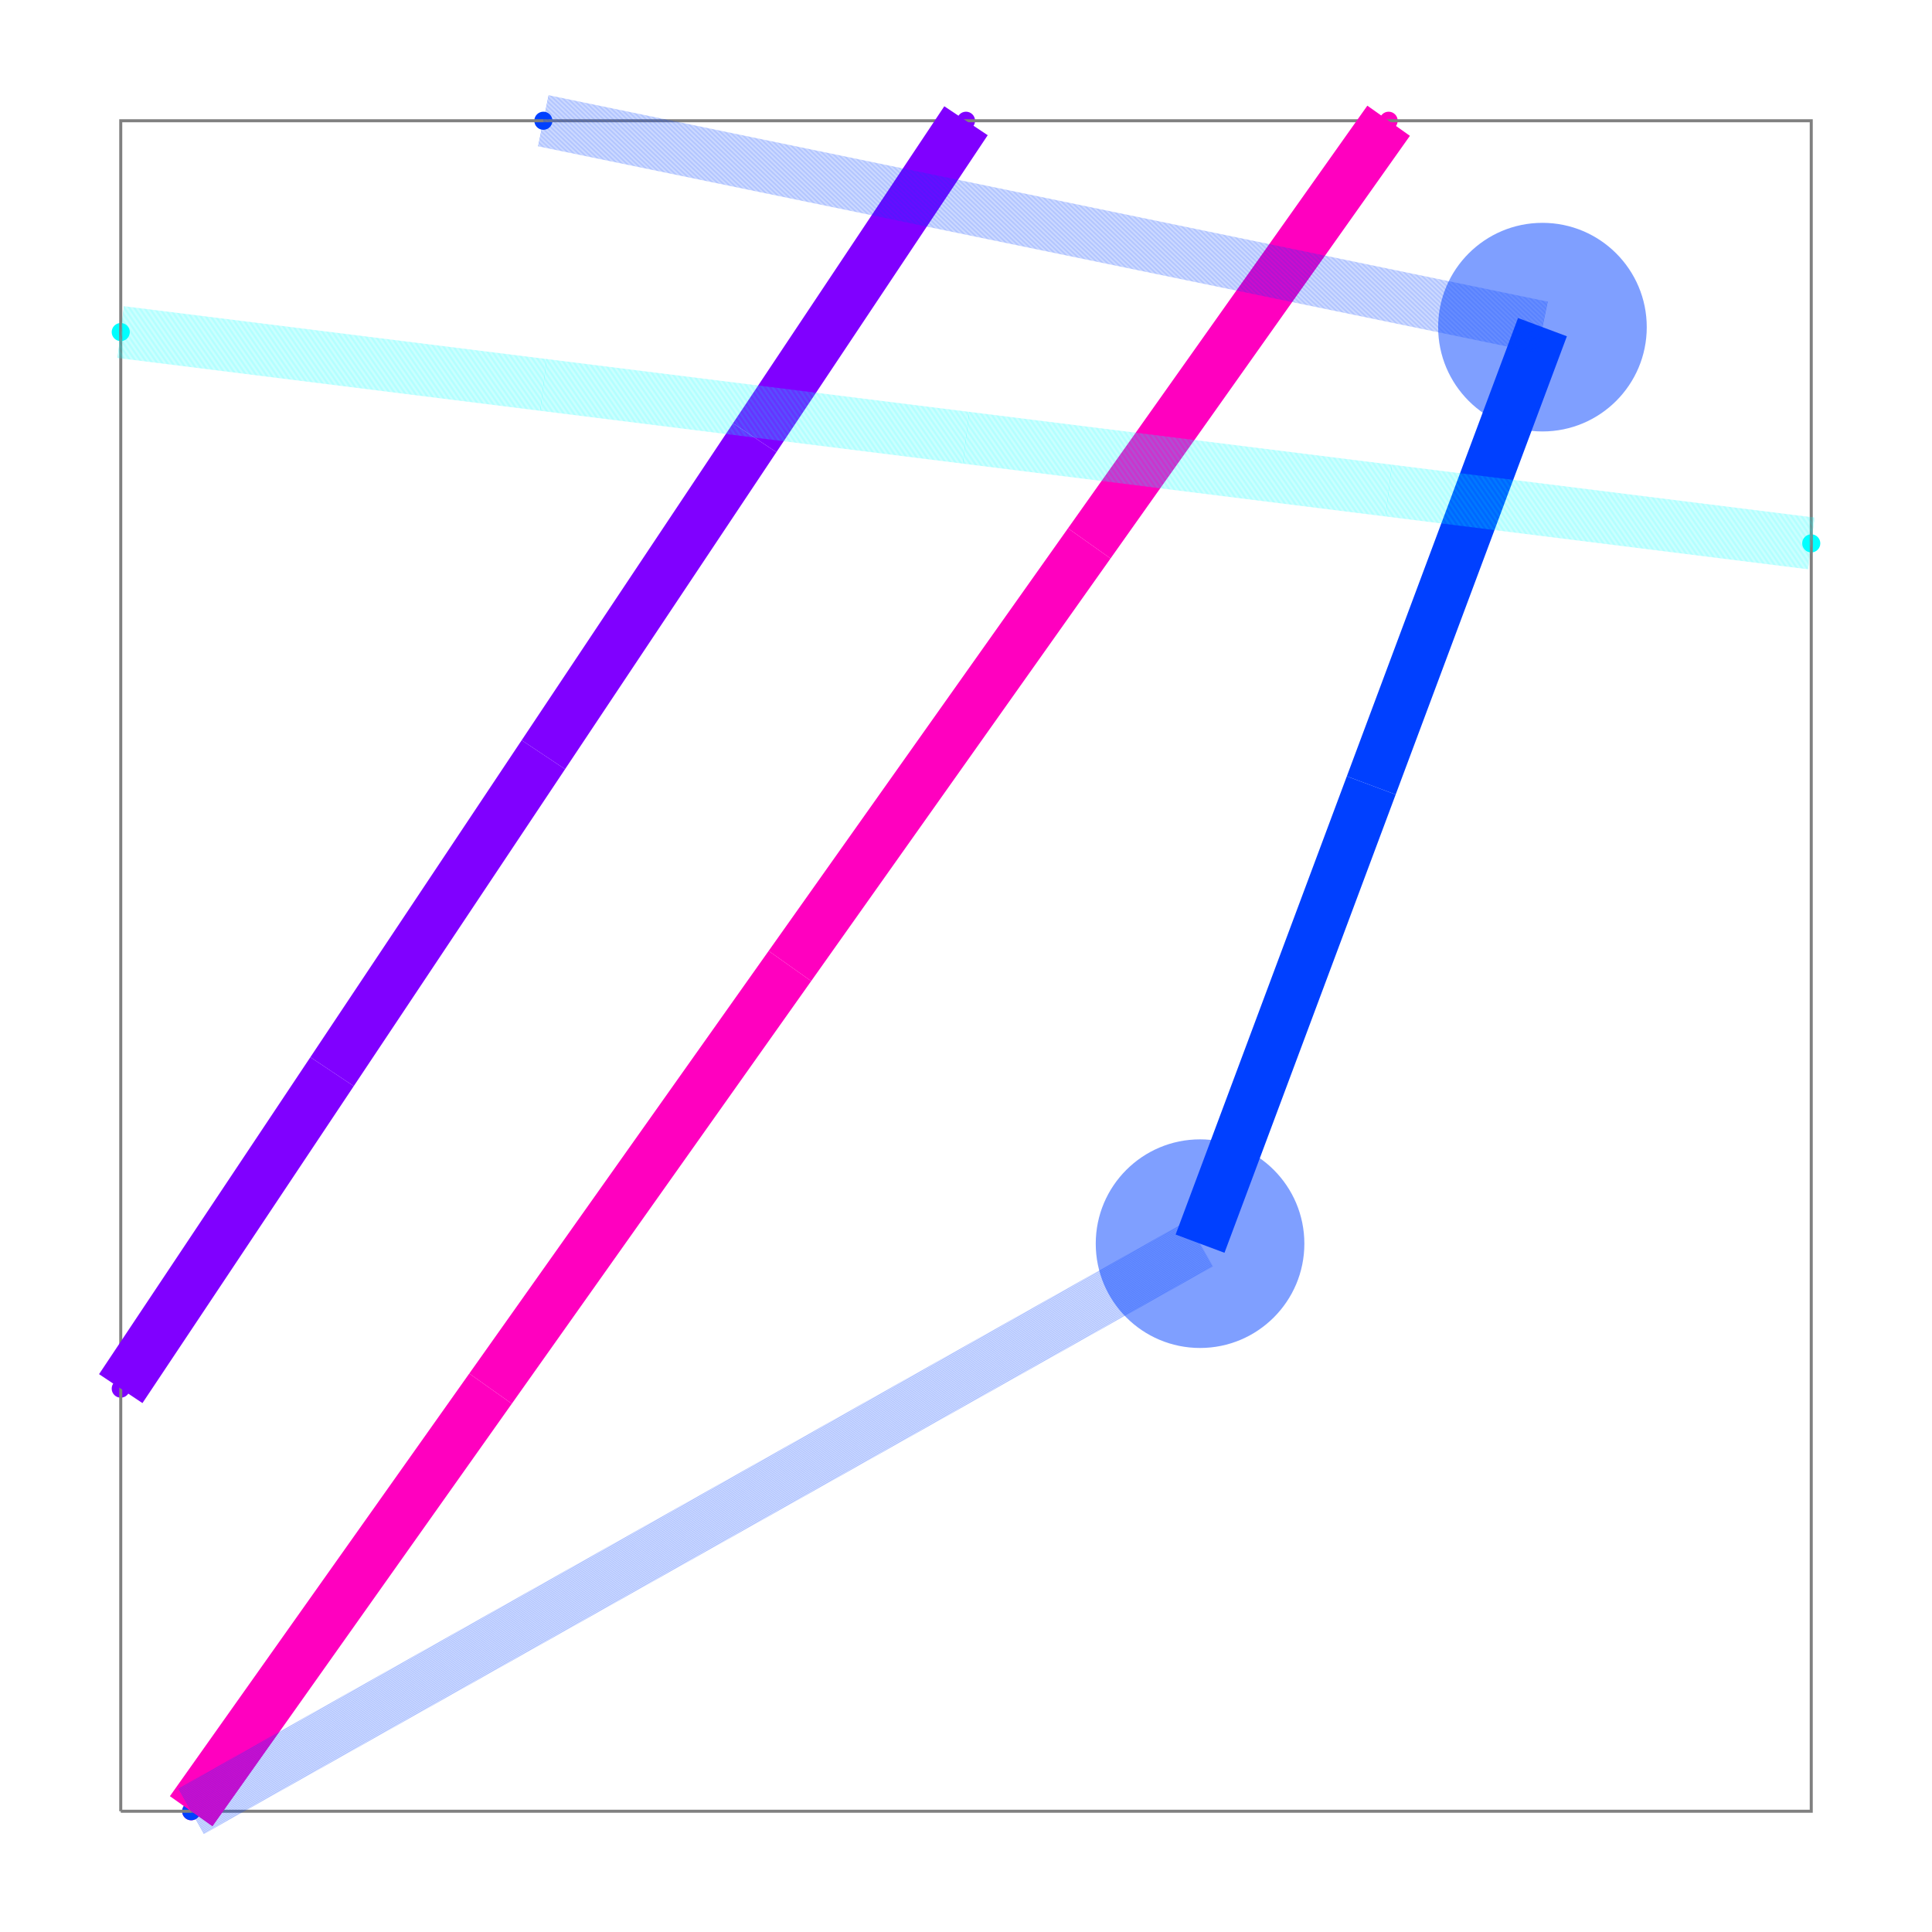
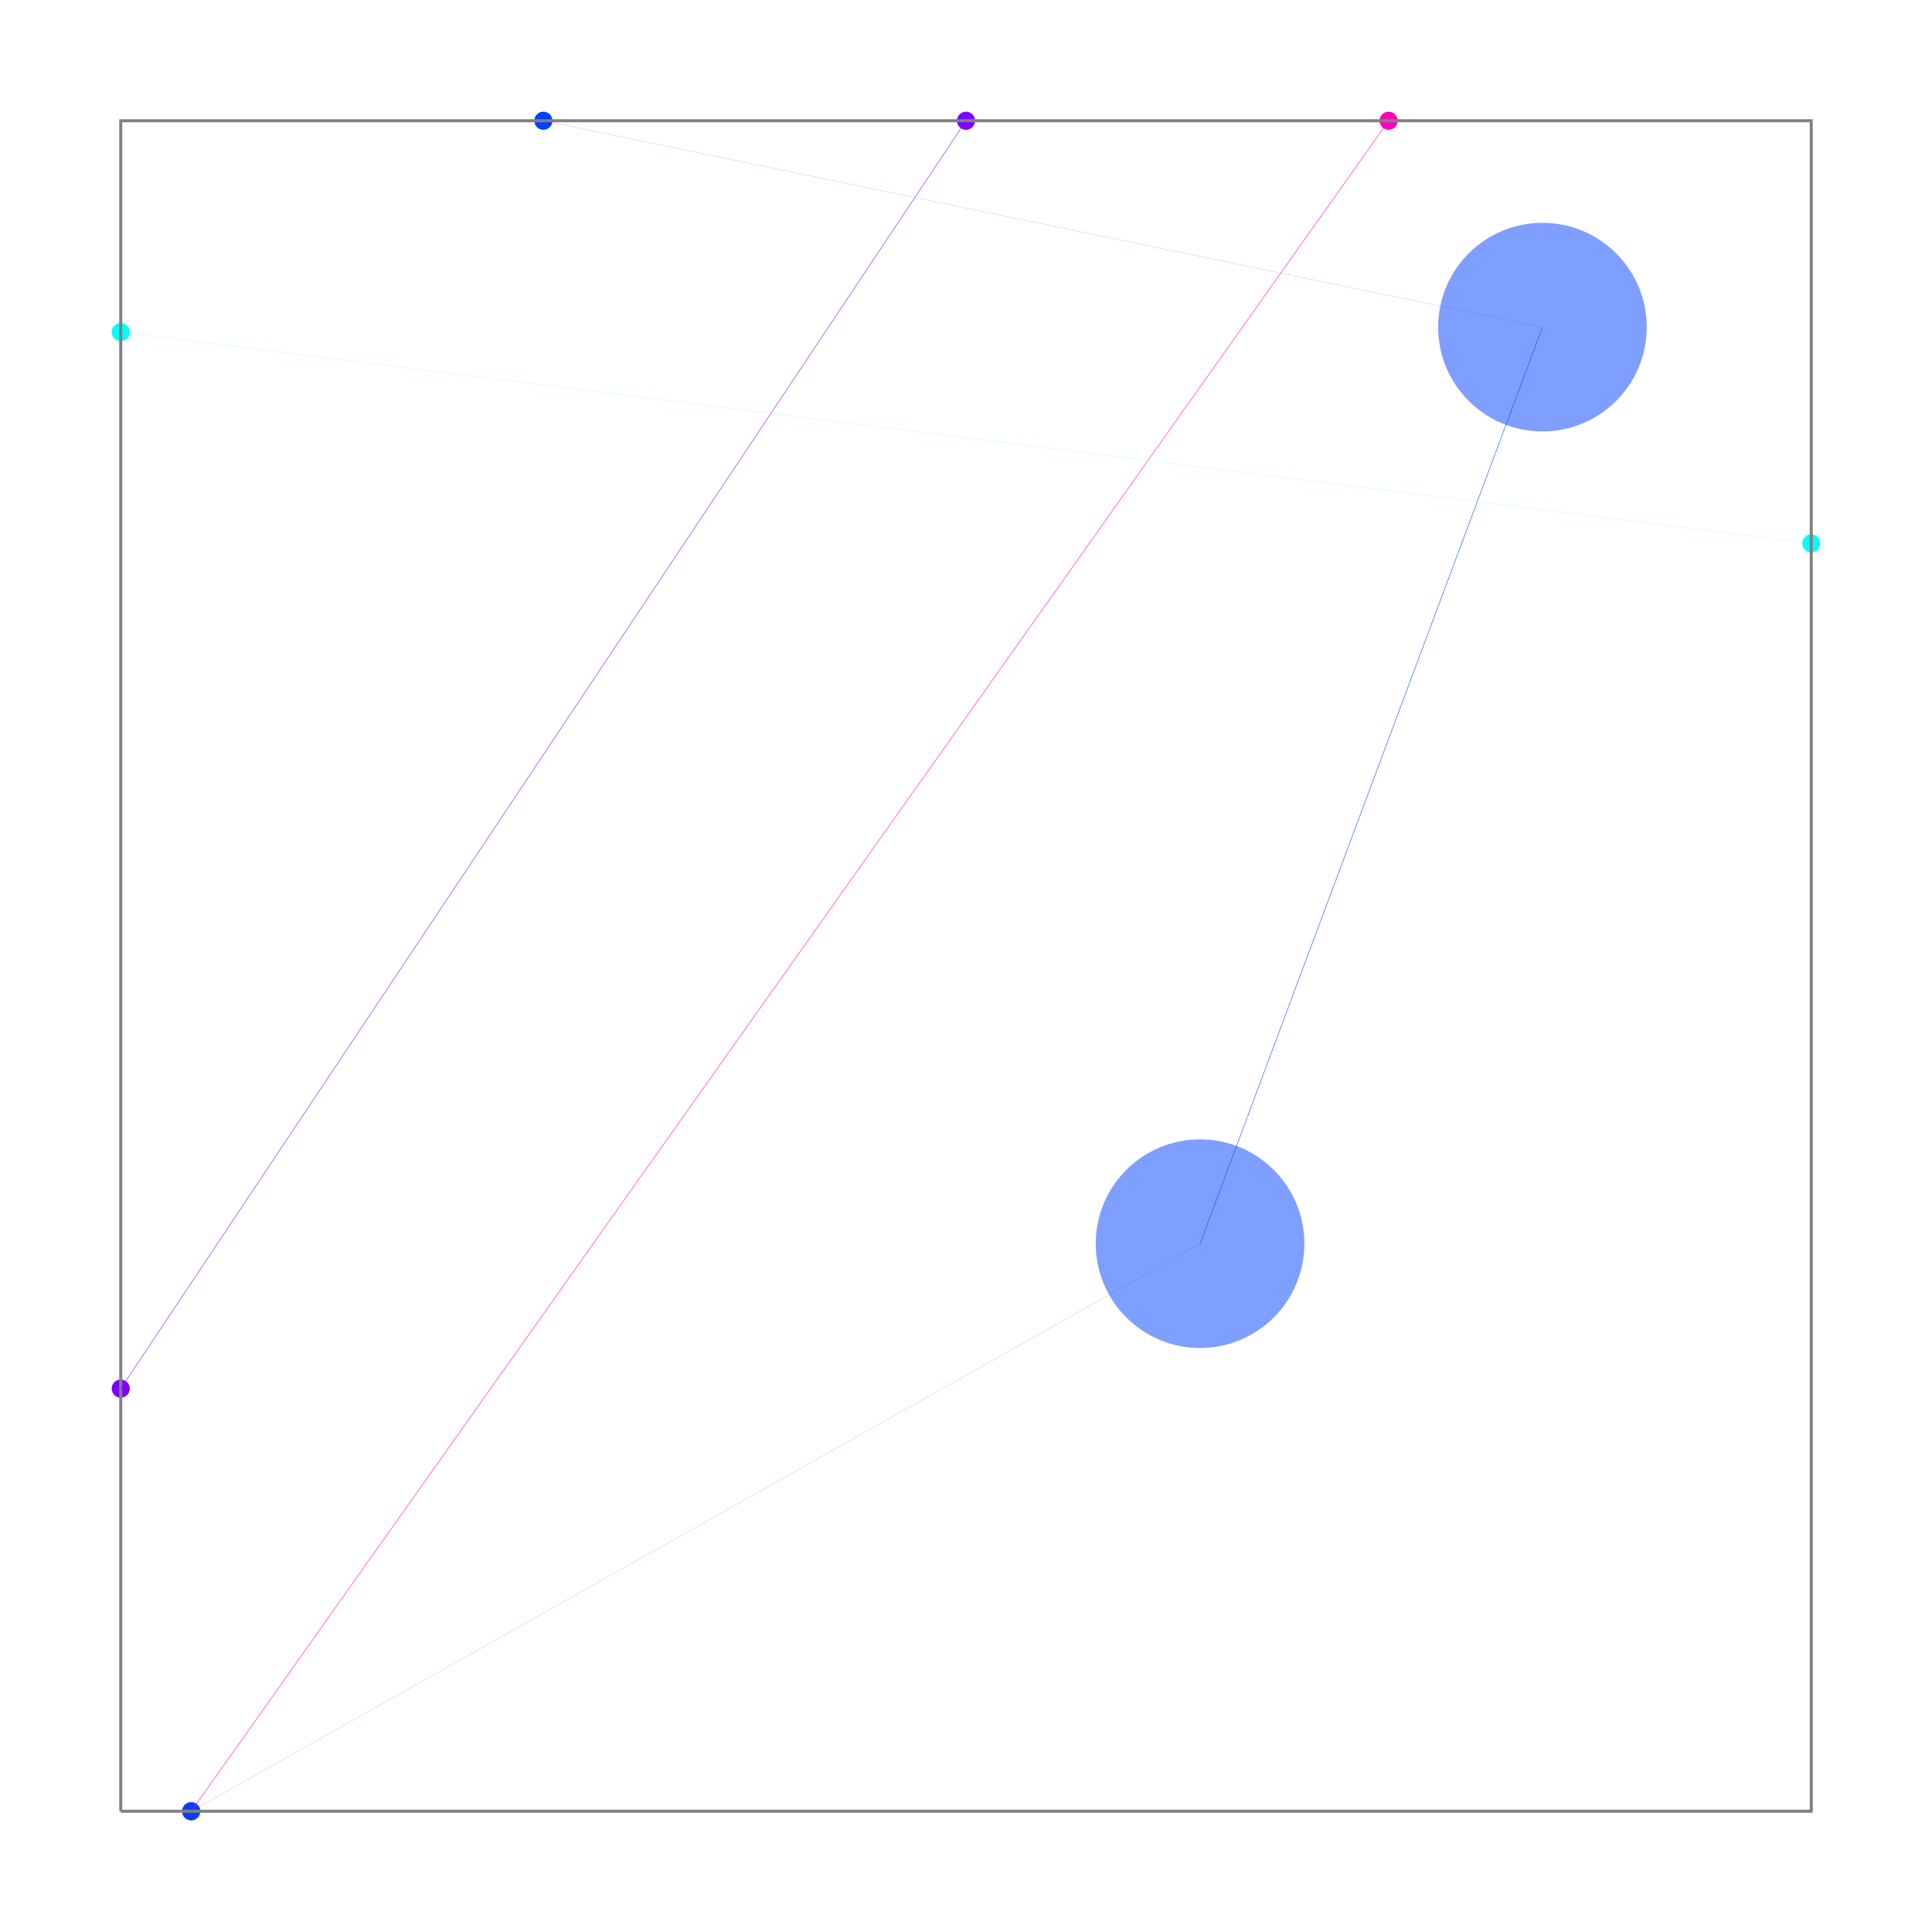
<svg xmlns="http://www.w3.org/2000/svg" width="640" height="640" viewBox="0 0 640 640">
  <g>
    <circle data-type="point" data-label="source_net_9_mst3 (Port z=0)" data-x="-70.9954072655598" data-y="10.295341357812493" cx="63.333" cy="600" r="3" fill="hsl(315, 100%, 50%)" />
  </g>
  <g>
    <circle data-type="point" data-label="source_net_6_mst4 (Port z=0)" data-x="-71.19799296249991" data-y="11.510855539453118" cx="40" cy="460" r="3" fill="hsl(270, 100%, 50%)" />
  </g>
  <g>
    <circle data-type="point" data-label="source_net_5_mst1 (Port z=1)" data-x="-70.9954072655598" data-y="10.295341357812493" cx="63.333" cy="600" r="3" fill="hsl(225, 100%, 50%)" />
  </g>
  <g>
    <circle data-type="point" data-label="source_net_0_mst4 (Port z=1)" data-x="-71.19799296249991" data-y="14.54964099355468" cx="40" cy="110" r="3" fill="hsl(180, 100%, 50%)" />
  </g>
  <g>
    <circle data-type="point" data-label="source_net_0_mst4 (Port z=1)" data-x="-66.33593623593741" data-y="13.941883902734368" cx="600" cy="180" r="3" fill="hsl(180, 100%, 50%)" />
  </g>
  <g>
    <circle data-type="point" data-label="source_net_5_mst1 (Port z=1)" data-x="-69.98247878085928" data-y="15.157398084374991" cx="180" cy="40" r="3" fill="hsl(225, 100%, 50%)" />
  </g>
  <g>
    <circle data-type="point" data-label="source_net_6_mst4 (Port z=0)" data-x="-68.76696459921865" data-y="15.157398084374991" cx="320" cy="40" r="3" fill="hsl(270, 100%, 50%)" />
  </g>
  <g>
    <circle data-type="point" data-label="source_net_9_mst3 (Port z=0)" data-x="-67.55145041757802" data-y="15.157398084374991" cx="460" cy="40" r="3" fill="hsl(315, 100%, 50%)" />
  </g>
-   <polyline data-points="-71.1979929624999,10.295341357812493 -66.33593623593741,10.295341357812493 -66.33593623593741,15.157398084374993 -71.1979929624999,15.157398084374993 -71.1979929624999,10.295341357812493" data-type="line" points="40,600 600,600 600,40 40,40 40,600" fill="none" stroke="gray" stroke-width="1" />
-   <polyline data-points="-70.9954072655598,10.295341357812493 -70.13441805356436,11.510855539453118" data-type="line" points="63.333,600 162.5,460" fill="none" stroke="hsl(315, 100%, 50%)" stroke-width="17.277" />
-   <polyline data-points="-70.13441805356436,11.510855539453118 -69.27342884156892,12.726369721093743" data-type="line" points="162.5,460 261.667,320" fill="none" stroke="hsl(315, 100%, 50%)" stroke-width="17.277" />
-   <polyline data-points="-69.27342884156892,12.726369721093743 -68.41243962957347,13.941883902734366" data-type="line" points="261.667,320 360.833,180" fill="none" stroke="hsl(315, 100%, 50%)" stroke-width="17.277" />
-   <polyline data-points="-68.41243962957347,13.941883902734366 -67.55145041757802,15.157398084374991" data-type="line" points="360.833,180 460,40" fill="none" stroke="hsl(315, 100%, 50%)" stroke-width="17.277" />
-   <polyline data-points="-71.19799296249991,11.510855539453118 -70.5902358716796,12.422491175683586" data-type="line" points="40,460 110,355" fill="none" stroke="hsl(270, 100%, 50%)" stroke-width="17.277" />
-   <polyline data-points="-70.5902358716796,12.422491175683586 -69.98247878085928,13.334126811914054" data-type="line" points="110,355 180,250" fill="none" stroke="hsl(270, 100%, 50%)" stroke-width="17.277" />
-   <polyline data-points="-69.98247878085928,13.334126811914054 -69.37472169003897,14.245762448144523" data-type="line" points="180,250 250,145" fill="none" stroke="hsl(270, 100%, 50%)" stroke-width="17.277" />
-   <polyline data-points="-69.37472169003897,14.245762448144523 -68.76696459921865,15.157398084374991" data-type="line" points="250,145 320,40" fill="none" stroke="hsl(270, 100%, 50%)" stroke-width="17.277" />
-   <polyline data-points="-70.9954072655598,10.295341357812493 -68.09380369408883,11.927765842652216" data-type="line" points="63.333,600 397.533,411.981" fill="none" stroke="rgba(0,64,255,0.5)" stroke-width="17.277" stroke-dasharray="0.15 0.15" />
-   <polyline data-points="-68.09380369408883,11.927765842652216 -67.60142123502716,13.245769997437982" data-type="line" points="397.533,411.981 454.244,260.177" fill="none" stroke="hsl(225, 100%, 50%)" stroke-width="17.277" />
-   <polyline data-points="-67.60142123502716,13.245769997437982 -67.10903877596549,14.563774152223747" data-type="line" points="454.244,260.177 510.956,108.372" fill="none" stroke="hsl(225, 100%, 50%)" stroke-width="17.277" />
-   <polyline data-points="-67.10903877596549,14.563774152223747 -69.98247878085928,15.157398084374991" data-type="line" points="510.956,108.372 180,40" fill="none" stroke="rgba(0,64,255,0.5)" stroke-width="17.277" stroke-dasharray="0.15 0.15" />
-   <polyline data-points="-71.19799296249991,14.54964099355468 -69.98247878085928,14.397701720849602" data-type="line" points="40,110 180,127.5" fill="none" stroke="rgba(0,255,255,0.5)" stroke-width="17.277" stroke-dasharray="0.15 0.15" />
-   <polyline data-points="-69.98247878085928,14.397701720849602 -68.76696459921865,14.245762448144525" data-type="line" points="180,127.5 320,145" fill="none" stroke="rgba(0,255,255,0.5)" stroke-width="17.277" stroke-dasharray="0.15 0.15" />
-   <polyline data-points="-68.76696459921865,14.245762448144525 -67.55145041757804,14.093823175439447" data-type="line" points="320,145 460,162.5" fill="none" stroke="rgba(0,255,255,0.5)" stroke-width="17.277" stroke-dasharray="0.15 0.15" />
-   <polyline data-points="-67.55145041757804,14.093823175439447 -66.33593623593741,13.941883902734368" data-type="line" points="460,162.5 600,180" fill="none" stroke="rgba(0,255,255,0.5)" stroke-width="17.277" stroke-dasharray="0.15 0.15" />
+   <g>
+     <polyline data-points="-71.1979929624999,10.295341357812493 -66.33593623593741,10.295341357812493 -66.33593623593741,15.157398084374993 -71.1979929624999,15.157398084374993 -71.1979929624999,10.295341357812493" data-type="line" data-label="" points="40,600 600,600 600,40 40,40 40,600" fill="none" stroke="gray" stroke-width="1" />
+   </g>
+   <g>
+     <polyline data-points="-70.9954072655598,10.295341357812493 -70.13441805356436,11.510855539453118" data-type="line" data-label="source_net_9_mst3 segment (z=0)" points="63.333,600 162.5,460" fill="none" stroke="hsl(315, 100%, 50%)" stroke-width="0.15" />
+   </g>
+   <g>
+     <polyline data-points="-70.13441805356436,11.510855539453118 -69.27342884156892,12.726369721093743" data-type="line" data-label="source_net_9_mst3 segment (z=0)" points="162.5,460 261.667,320" fill="none" stroke="hsl(315, 100%, 50%)" stroke-width="0.15" />
+   </g>
+   <g>
+     <polyline data-points="-69.27342884156892,12.726369721093743 -68.41243962957347,13.941883902734366" data-type="line" data-label="source_net_9_mst3 segment (z=0)" points="261.667,320 360.833,180" fill="none" stroke="hsl(315, 100%, 50%)" stroke-width="0.15" />
+   </g>
+   <g>
+     <polyline data-points="-68.41243962957347,13.941883902734366 -67.55145041757802,15.157398084374991" data-type="line" data-label="source_net_9_mst3 segment (z=0)" points="360.833,180 460,40" fill="none" stroke="hsl(315, 100%, 50%)" stroke-width="0.15" />
+   </g>
+   <g>
+     <polyline data-points="-71.19799296249991,11.510855539453118 -70.5902358716796,12.422491175683586" data-type="line" data-label="source_net_6_mst4 segment (z=0)" points="40,460 110,355" fill="none" stroke="hsl(270, 100%, 50%)" stroke-width="0.15" />
+   </g>
+   <g>
+     <polyline data-points="-70.5902358716796,12.422491175683586 -69.98247878085928,13.334126811914054" data-type="line" data-label="source_net_6_mst4 segment (z=0)" points="110,355 180,250" fill="none" stroke="hsl(270, 100%, 50%)" stroke-width="0.15" />
+   </g>
+   <g>
+     <polyline data-points="-69.98247878085928,13.334126811914054 -69.37472169003897,14.245762448144523" data-type="line" data-label="source_net_6_mst4 segment (z=0)" points="180,250 250,145" fill="none" stroke="hsl(270, 100%, 50%)" stroke-width="0.15" />
+   </g>
+   <g>
+     <polyline data-points="-69.37472169003897,14.245762448144523 -68.76696459921865,15.157398084374991" data-type="line" data-label="source_net_6_mst4 segment (z=0)" points="250,145 320,40" fill="none" stroke="hsl(270, 100%, 50%)" stroke-width="0.15" />
+   </g>
+   <g>
+     <polyline data-points="-70.9954072655598,10.295341357812493 -68.09380369408883,11.927765842652216" data-type="line" data-label="source_net_5_mst1 segment (z=1)" points="63.333,600 397.533,411.981" fill="none" stroke="rgba(0,64,255,0.5)" stroke-width="0.15" stroke-dasharray="0.15 0.15" />
+   </g>
+   <g>
+     <polyline data-points="-68.09380369408883,11.927765842652216 -67.60142123502716,13.245769997437982" data-type="line" data-label="source_net_5_mst1 segment (z=0)" points="397.533,411.981 454.244,260.177" fill="none" stroke="hsl(225, 100%, 50%)" stroke-width="0.15" />
+   </g>
+   <g>
+     <polyline data-points="-67.60142123502716,13.245769997437982 -67.10903877596549,14.563774152223747" data-type="line" data-label="source_net_5_mst1 segment (z=0)" points="454.244,260.177 510.956,108.372" fill="none" stroke="hsl(225, 100%, 50%)" stroke-width="0.15" />
+   </g>
+   <g>
+     <polyline data-points="-67.10903877596549,14.563774152223747 -69.98247878085928,15.157398084374991" data-type="line" data-label="source_net_5_mst1 segment (z=1)" points="510.956,108.372 180,40" fill="none" stroke="rgba(0,64,255,0.5)" stroke-width="0.15" stroke-dasharray="0.15 0.15" />
+   </g>
+   <g>
+     <polyline data-points="-71.19799296249991,14.54964099355468 -69.98247878085928,14.397701720849602" data-type="line" data-label="source_net_0_mst4 segment (z=1)" points="40,110 180,127.5" fill="none" stroke="rgba(0,255,255,0.5)" stroke-width="0.15" stroke-dasharray="0.15 0.15" />
+   </g>
+   <g>
+     <polyline data-points="-69.98247878085928,14.397701720849602 -68.76696459921865,14.245762448144525" data-type="line" data-label="source_net_0_mst4 segment (z=1)" points="180,127.5 320,145" fill="none" stroke="rgba(0,255,255,0.5)" stroke-width="0.15" stroke-dasharray="0.15 0.15" />
+   </g>
+   <g>
+     <polyline data-points="-68.76696459921865,14.245762448144525 -67.55145041757804,14.093823175439447" data-type="line" data-label="source_net_0_mst4 segment (z=1)" points="320,145 460,162.5" fill="none" stroke="rgba(0,255,255,0.5)" stroke-width="0.15" stroke-dasharray="0.15 0.15" />
+   </g>
+   <g>
+     <polyline data-points="-67.55145041757804,14.093823175439447 -66.33593623593741,13.941883902734368" data-type="line" data-label="source_net_0_mst4 segment (z=1)" points="460,162.5 600,180" fill="none" stroke="rgba(0,255,255,0.5)" stroke-width="0.15" stroke-dasharray="0.15 0.15" />
+   </g>
  <circle data-type="circle" data-label="" data-x="-70.13441805356436" data-y="11.510855539453118" cx="162.5" cy="460" r="0.068" fill="hsl(315, 100%, 50%)" stroke="black" stroke-width="0.009" />
  <circle data-type="circle" data-label="" data-x="-69.27342884156892" data-y="12.726369721093743" cx="261.667" cy="320" r="0.068" fill="hsl(315, 100%, 50%)" stroke="black" stroke-width="0.009" />
  <circle data-type="circle" data-label="" data-x="-68.41243962957347" data-y="13.941883902734366" cx="360.833" cy="180" r="0.068" fill="hsl(315, 100%, 50%)" stroke="black" stroke-width="0.009" />
  <circle data-type="circle" data-label="" data-x="-70.5902358716796" data-y="12.422491175683586" cx="110" cy="355" r="0.068" fill="hsl(270, 100%, 50%)" stroke="black" stroke-width="0.009" />
  <circle data-type="circle" data-label="" data-x="-69.98247878085928" data-y="13.334126811914054" cx="180" cy="250" r="0.068" fill="hsl(270, 100%, 50%)" stroke="black" stroke-width="0.009" />
  <circle data-type="circle" data-label="" data-x="-69.37472169003897" data-y="14.245762448144523" cx="250" cy="145" r="0.068" fill="hsl(270, 100%, 50%)" stroke="black" stroke-width="0.009" />
  <circle data-type="circle" data-label="" data-x="-68.09380369408883" data-y="11.927765842652216" cx="397.533" cy="411.981" r="34.553" fill="rgba(0,64,255,0.5)" stroke="black" stroke-width="0.009" />
  <circle data-type="circle" data-label="" data-x="-67.60142123502716" data-y="13.245769997437982" cx="454.244" cy="260.177" r="0.068" fill="hsl(225, 100%, 50%)" stroke="black" stroke-width="0.009" />
  <circle data-type="circle" data-label="" data-x="-67.10903877596549" data-y="14.563774152223747" cx="510.956" cy="108.372" r="34.553" fill="rgba(0,64,255,0.5)" stroke="black" stroke-width="0.009" />
  <circle data-type="circle" data-label="" data-x="-69.98247878085928" data-y="14.397701720849602" cx="180" cy="127.5" r="0.068" fill="rgba(0,255,255,0.5)" stroke="black" stroke-width="0.009" />
  <circle data-type="circle" data-label="" data-x="-68.76696459921865" data-y="14.245762448144525" cx="320" cy="145" r="0.068" fill="rgba(0,255,255,0.5)" stroke="black" stroke-width="0.009" />
  <circle data-type="circle" data-label="" data-x="-67.55145041757804" data-y="14.093823175439447" cx="460" cy="162.5" r="0.068" fill="rgba(0,255,255,0.5)" stroke="black" stroke-width="0.009" />
  <g id="crosshair" style="display: none">
    <line id="crosshair-h" y1="0" y2="640" stroke="#666" stroke-width="0.5" />
    <line id="crosshair-v" x1="0" x2="640" stroke="#666" stroke-width="0.5" />
    <text id="coordinates" font-family="monospace" font-size="12" fill="#666" />
  </g>
</svg>
